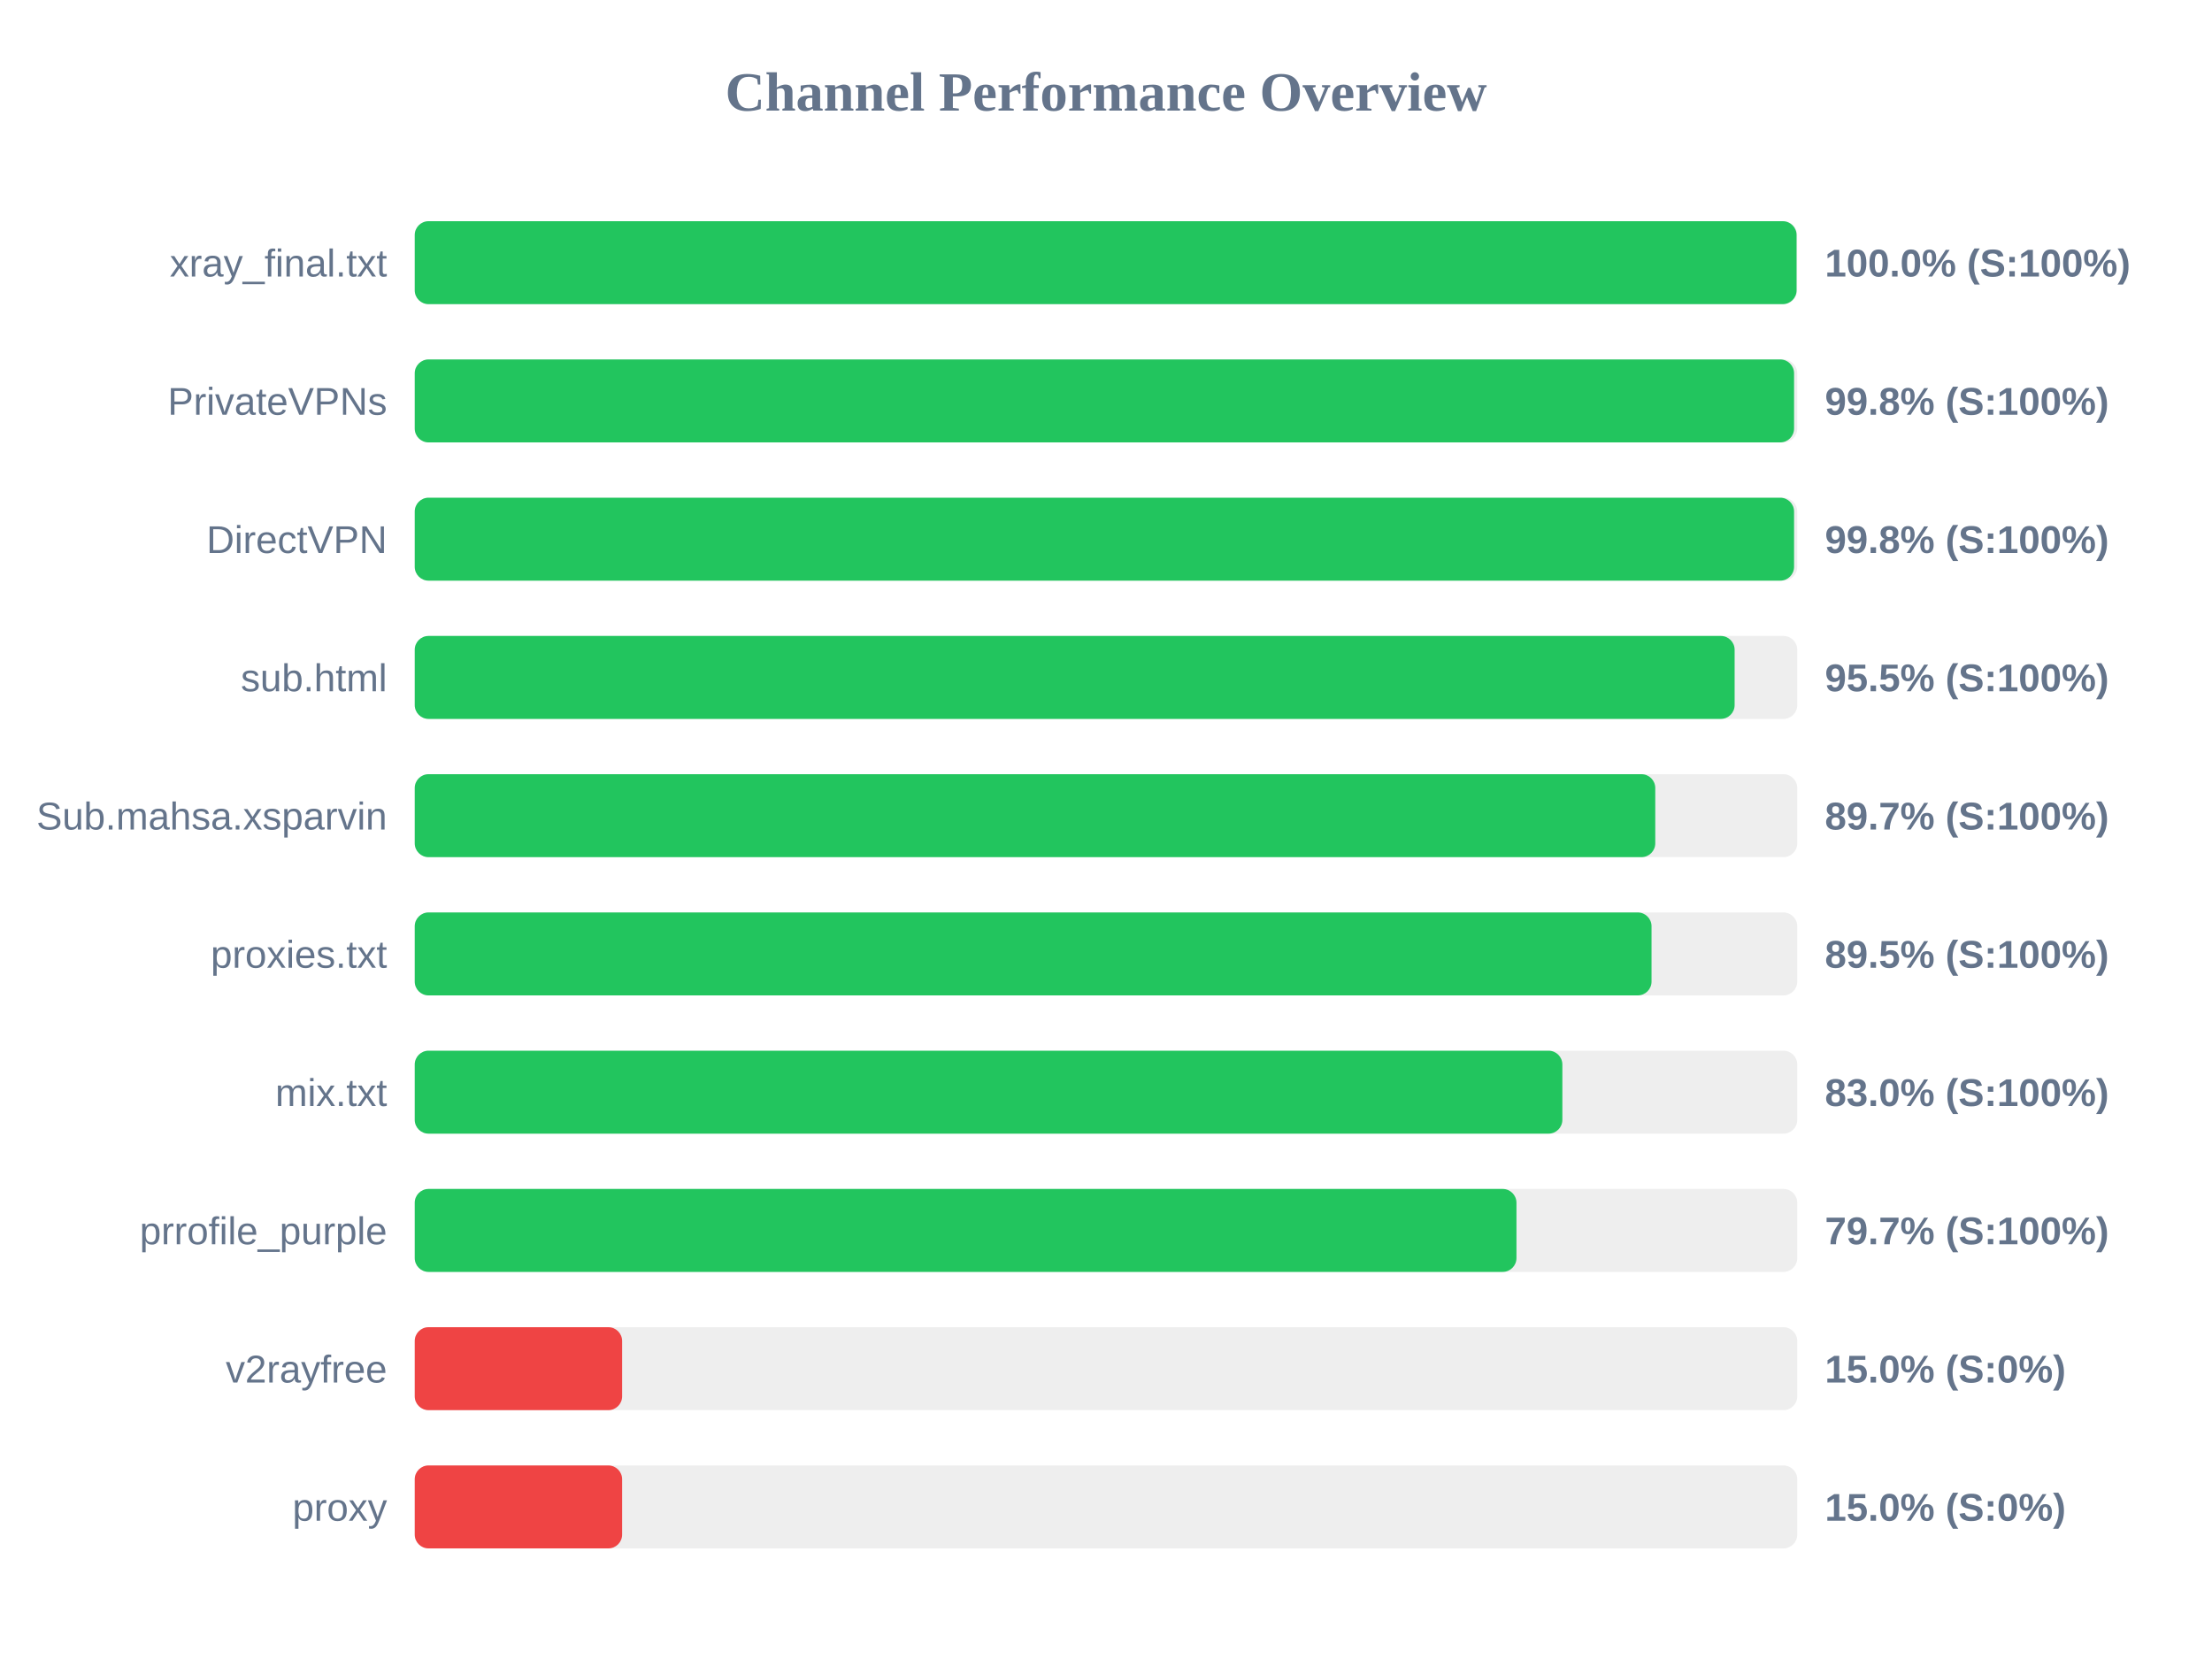
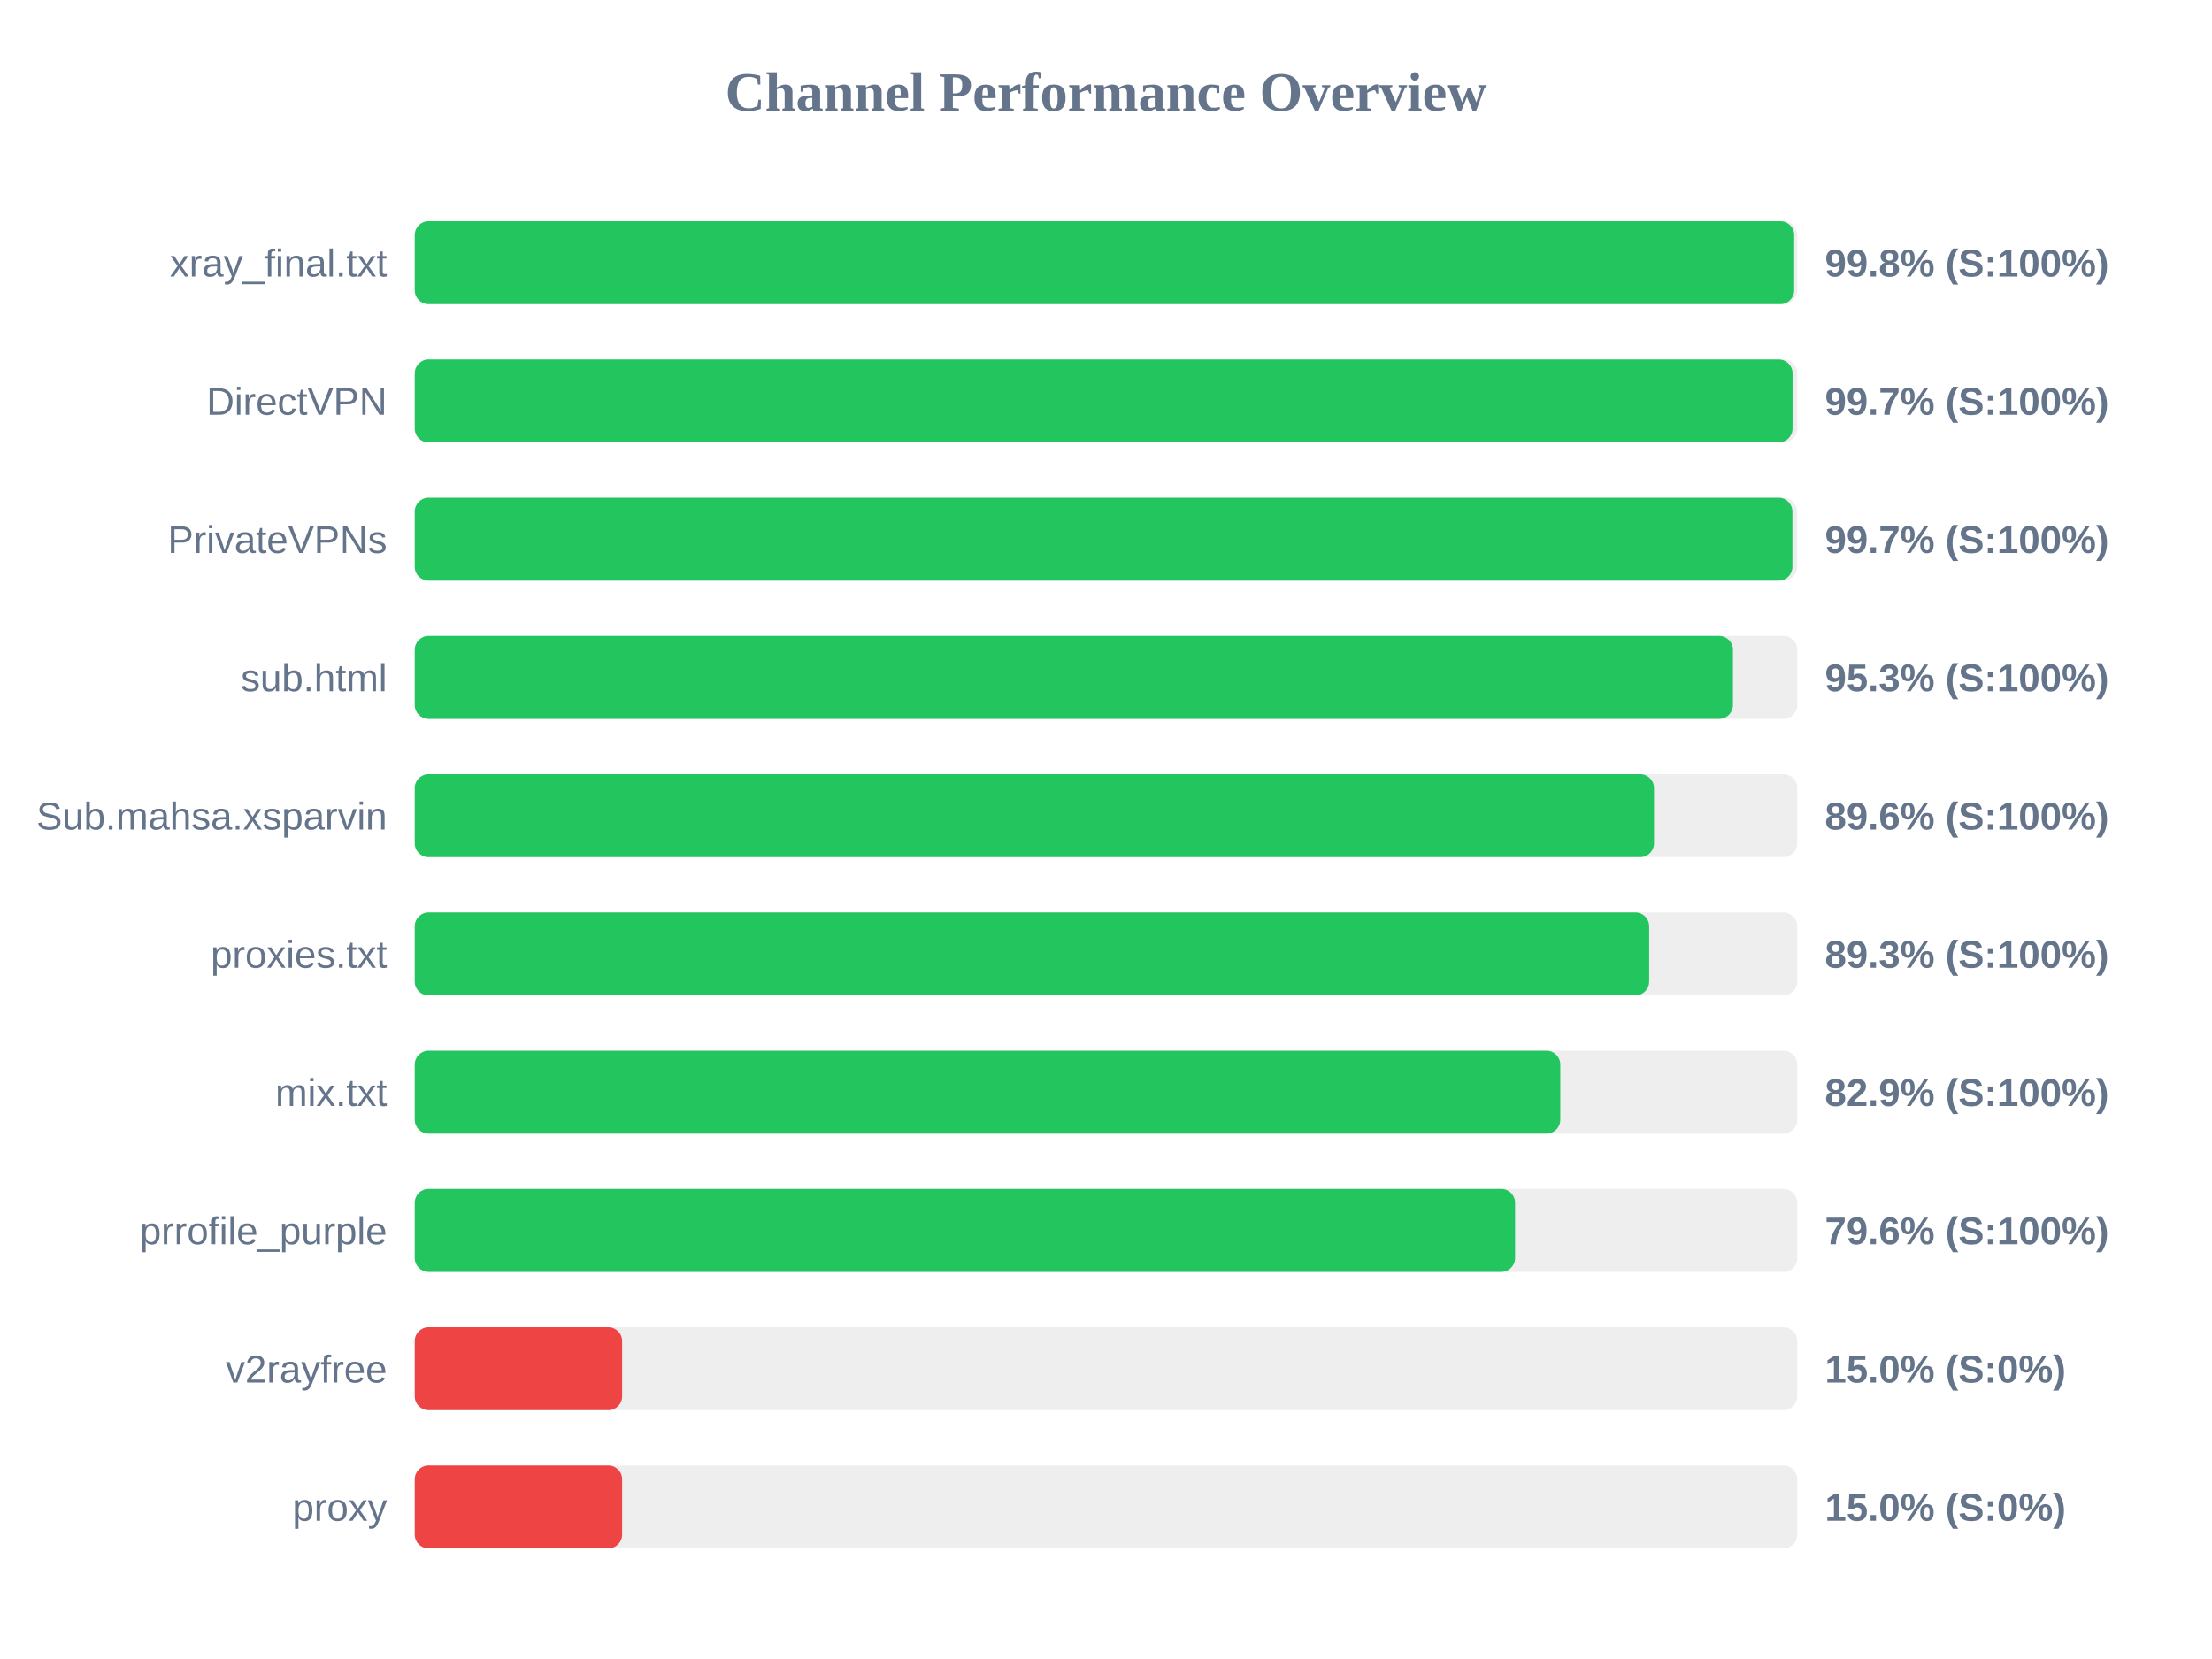
<svg xmlns="http://www.w3.org/2000/svg" width="800" height="600" version="1.1">
  <style>
        .row { font: 14px Arial; fill: #64748b; }
        .score { font: bold 14px Arial; fill: #64748b; }
    </style>
  <text x="400" y="40" text-anchor="middle" font-size="20px" font-weight="bold" fill="#64748b">Channel Performance Overview</text>
  <rect x="150" y="80" width="500" height="30" fill="#eee" rx="5" />
-   <rect x="150" y="80" width="499.75" height="30" fill="#22c55e" rx="5" />
+   <rect x="150" y="80" width="498.9" height="30" fill="#22c55e" rx="5" />
  <text x="140" y="100" text-anchor="end" class="row">xray_final.txt</text>
-   <text x="660" y="100" text-anchor="start" class="score">100.0% (S:100%)</text>
+   <text x="660" y="100" text-anchor="start" class="score">99.8% (S:100%)</text>
  <rect x="150" y="130" width="500" height="30" fill="#eee" rx="5" />
-   <rect x="150" y="130" width="498.85" height="30" fill="#22c55e" rx="5" />
-   <text x="140" y="150" text-anchor="end" class="row">PrivateVPNs</text>
-   <text x="660" y="150" text-anchor="start" class="score">99.8% (S:100%)</text>
+   <rect x="150" y="130" width="498.3" height="30" fill="#22c55e" rx="5" />
+   <text x="140" y="150" text-anchor="end" class="row">DirectVPN</text>
+   <text x="660" y="150" text-anchor="start" class="score">99.7% (S:100%)</text>
  <rect x="150" y="180" width="500" height="30" fill="#eee" rx="5" />
-   <rect x="150" y="180" width="498.85" height="30" fill="#22c55e" rx="5" />
-   <text x="140" y="200" text-anchor="end" class="row">DirectVPN</text>
-   <text x="660" y="200" text-anchor="start" class="score">99.8% (S:100%)</text>
+   <rect x="150" y="180" width="498.25" height="30" fill="#22c55e" rx="5" />
+   <text x="140" y="200" text-anchor="end" class="row">PrivateVPNs</text>
+   <text x="660" y="200" text-anchor="start" class="score">99.7% (S:100%)</text>
  <rect x="150" y="230" width="500" height="30" fill="#eee" rx="5" />
-   <rect x="150" y="230" width="477.35" height="30" fill="#22c55e" rx="5" />
+   <rect x="150" y="230" width="476.75" height="30" fill="#22c55e" rx="5" />
  <text x="140" y="250" text-anchor="end" class="row">sub.html</text>
-   <text x="660" y="250" text-anchor="start" class="score">95.5% (S:100%)</text>
+   <text x="660" y="250" text-anchor="start" class="score">95.3% (S:100%)</text>
  <rect x="150" y="280" width="500" height="30" fill="#eee" rx="5" />
-   <rect x="150" y="280" width="448.65" height="30" fill="#22c55e" rx="5" />
+   <rect x="150" y="280" width="448.2" height="30" fill="#22c55e" rx="5" />
  <text x="140" y="300" text-anchor="end" class="row">Sub.mahsa.xsparvin</text>
-   <text x="660" y="300" text-anchor="start" class="score">89.7% (S:100%)</text>
+   <text x="660" y="300" text-anchor="start" class="score">89.6% (S:100%)</text>
  <rect x="150" y="330" width="500" height="30" fill="#eee" rx="5" />
-   <rect x="150" y="330" width="447.3" height="30" fill="#22c55e" rx="5" />
+   <rect x="150" y="330" width="446.45" height="30" fill="#22c55e" rx="5" />
  <text x="140" y="350" text-anchor="end" class="row">proxies.txt</text>
-   <text x="660" y="350" text-anchor="start" class="score">89.5% (S:100%)</text>
+   <text x="660" y="350" text-anchor="start" class="score">89.3% (S:100%)</text>
  <rect x="150" y="380" width="500" height="30" fill="#eee" rx="5" />
-   <rect x="150" y="380" width="415.05" height="30" fill="#22c55e" rx="5" />
+   <rect x="150" y="380" width="414.3" height="30" fill="#22c55e" rx="5" />
  <text x="140" y="400" text-anchor="end" class="row">mix.txt</text>
-   <text x="660" y="400" text-anchor="start" class="score">83.0% (S:100%)</text>
+   <text x="660" y="400" text-anchor="start" class="score">82.9% (S:100%)</text>
  <rect x="150" y="430" width="500" height="30" fill="#eee" rx="5" />
-   <rect x="150" y="430" width="398.45" height="30" fill="#22c55e" rx="5" />
+   <rect x="150" y="430" width="397.95" height="30" fill="#22c55e" rx="5" />
  <text x="140" y="450" text-anchor="end" class="row">prrofile_purple</text>
-   <text x="660" y="450" text-anchor="start" class="score">79.7% (S:100%)</text>
+   <text x="660" y="450" text-anchor="start" class="score">79.6% (S:100%)</text>
  <rect x="150" y="480" width="500" height="30" fill="#eee" rx="5" />
  <rect x="150" y="480" width="75.0" height="30" fill="#ef4444" rx="5" />
  <text x="140" y="500" text-anchor="end" class="row">v2rayfree</text>
  <text x="660" y="500" text-anchor="start" class="score">15.0% (S:0%)</text>
  <rect x="150" y="530" width="500" height="30" fill="#eee" rx="5" />
  <rect x="150" y="530" width="75.0" height="30" fill="#ef4444" rx="5" />
  <text x="140" y="550" text-anchor="end" class="row">proxy</text>
  <text x="660" y="550" text-anchor="start" class="score">15.0% (S:0%)</text>
</svg>
